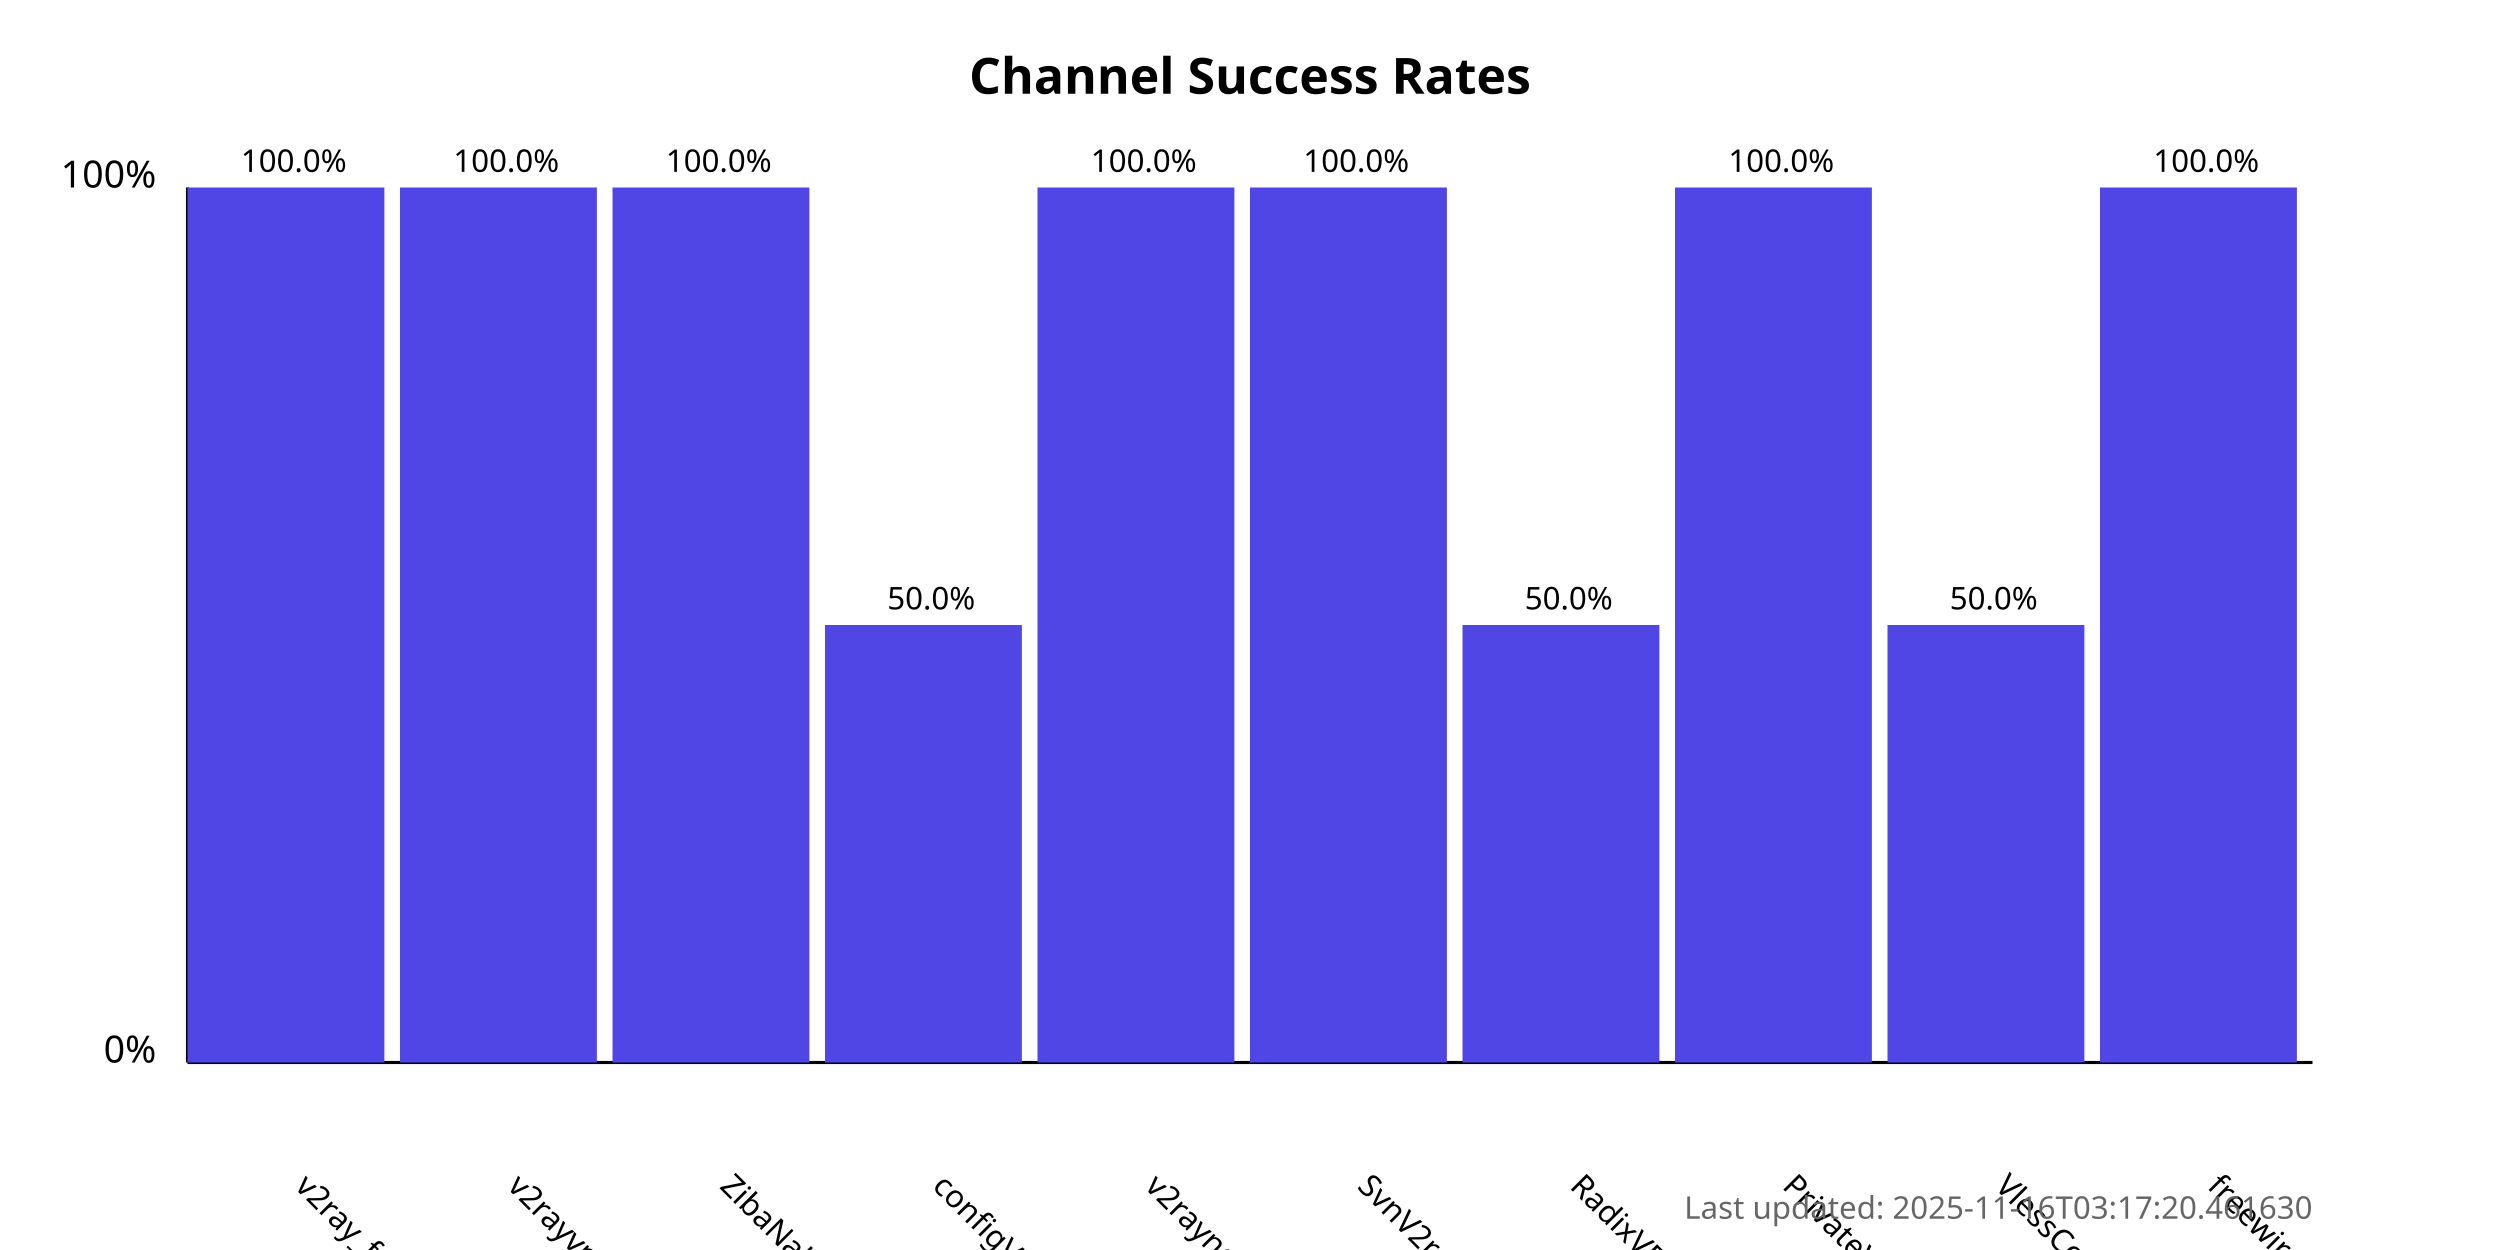
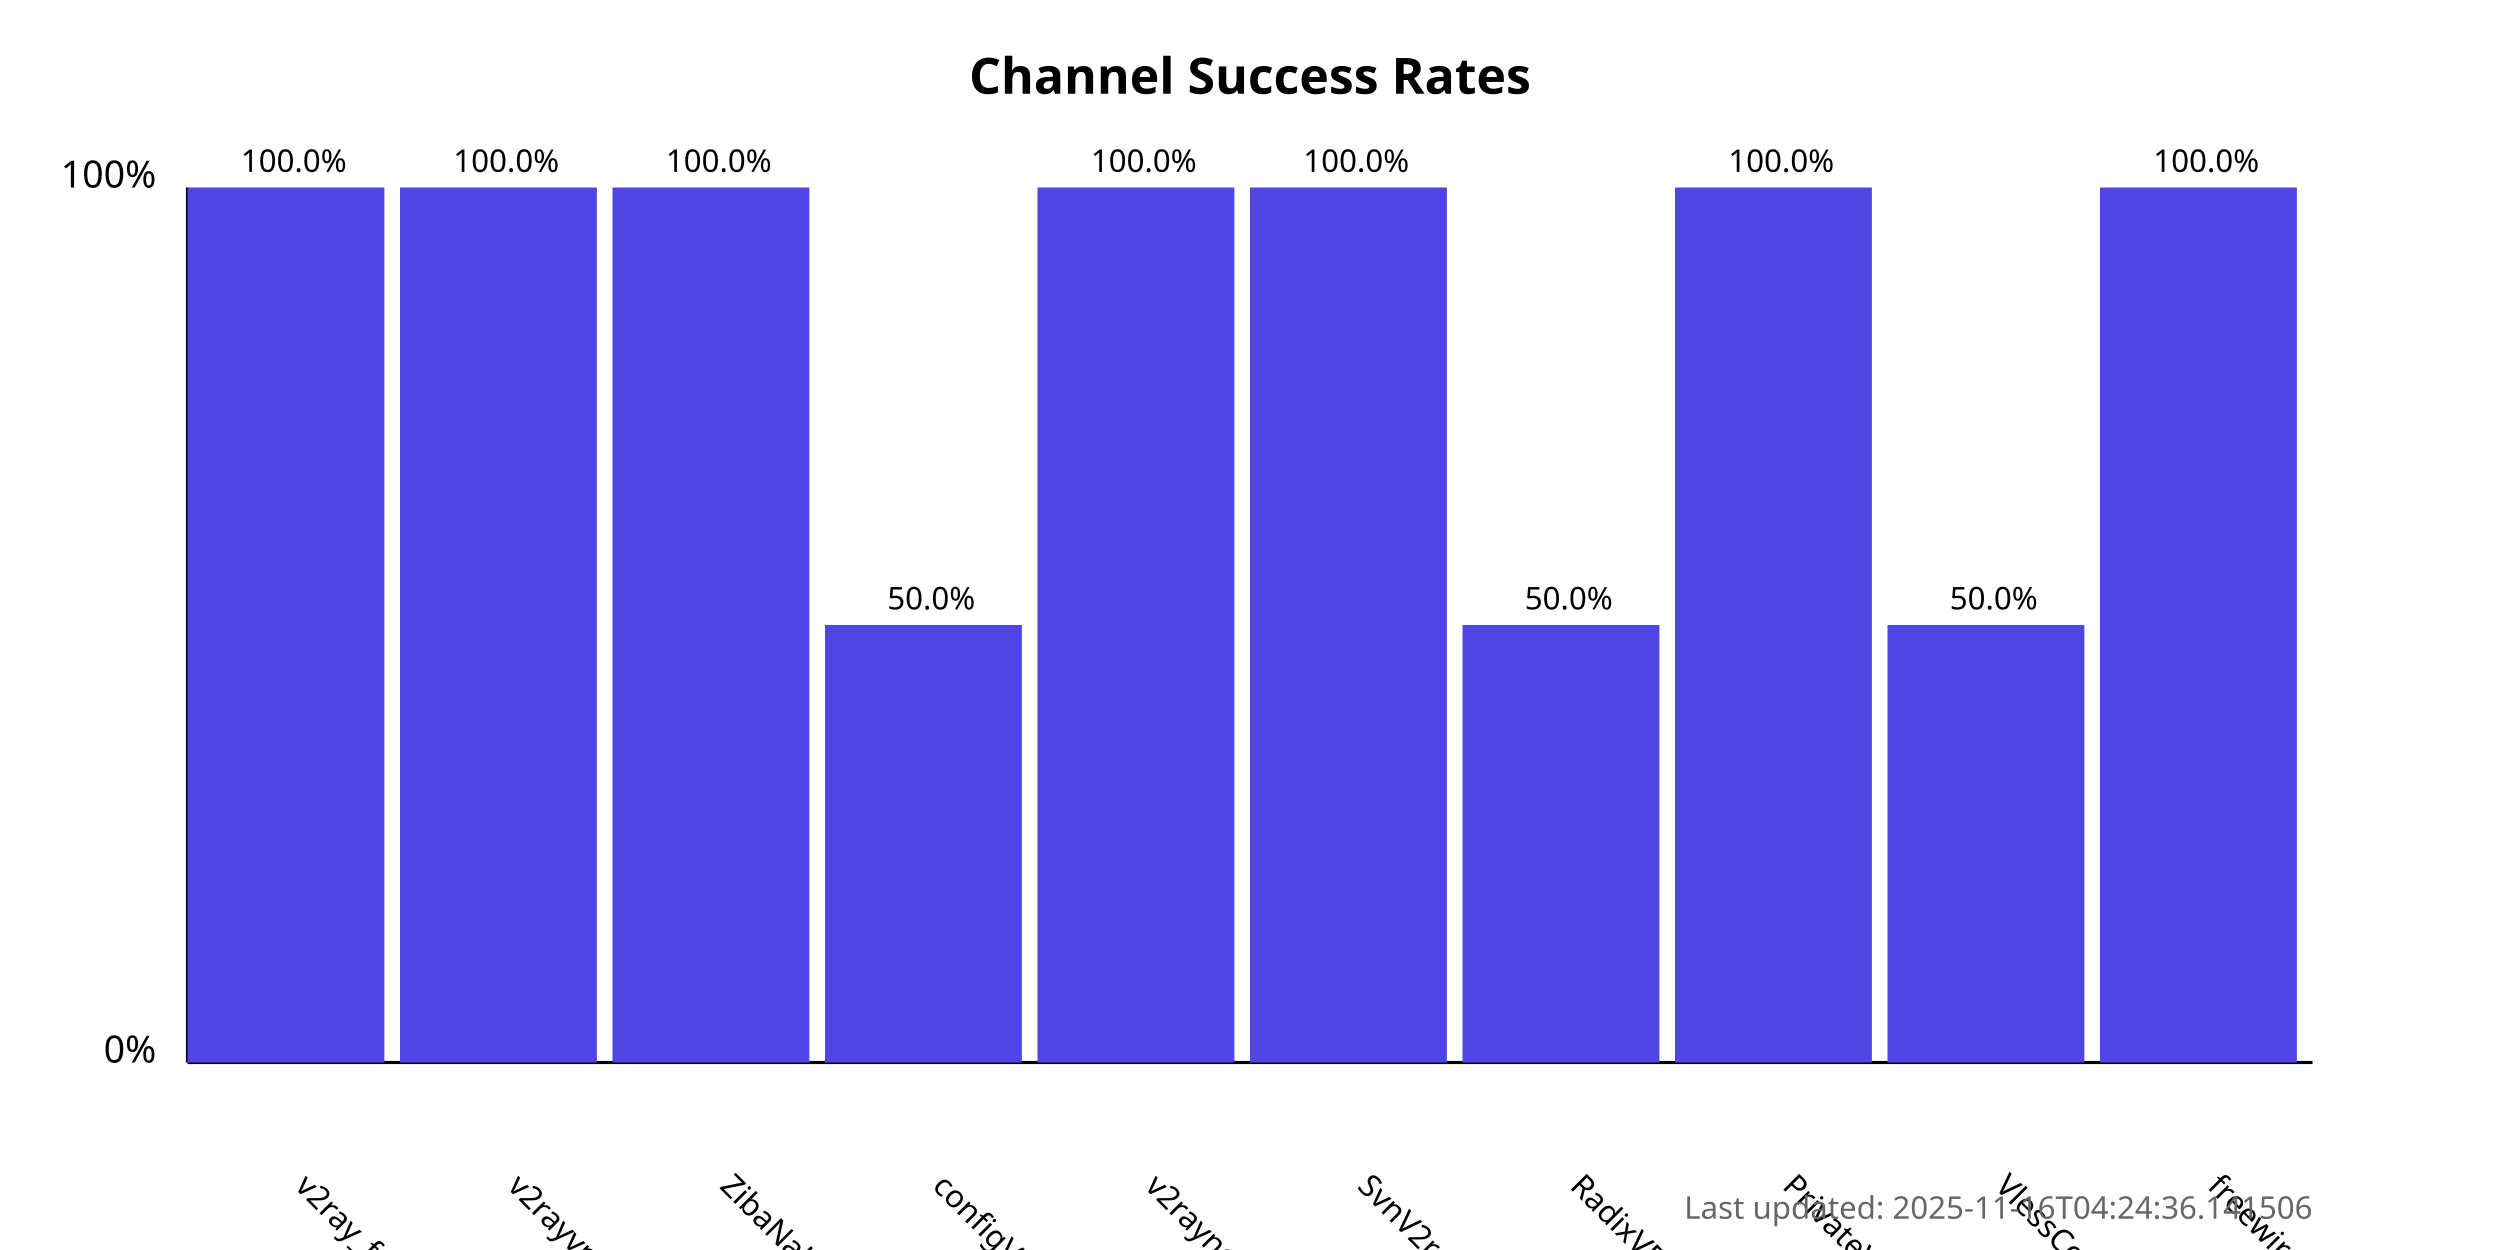
<svg xmlns="http://www.w3.org/2000/svg" width="800" height="400">
  <style>
            .chart-title { font: bold 16px sans-serif; }
            .axis-label { font: 12px sans-serif; }
            .tick-label { font: 10px sans-serif; }
            .bar { fill: #4f46e5; }
            .bar:hover { fill: #6366f1; }
            .timestamp { font: 10px sans-serif; fill: #666; }
        </style>
  <text x="400.0" y="30" text-anchor="middle" class="chart-title">
            Channel Success Rates
        </text>
  <line x1="60" y1="340" x2="60" y2="60" stroke="black" stroke-width="1" />
  <line x1="60" y1="340" x2="740" y2="340" stroke="black" stroke-width="1" />
  <text x="50" y="340" text-anchor="end" class="axis-label">0%</text>
  <text x="50" y="60" text-anchor="end" class="axis-label">100%</text>
  <g>
    <rect x="60" y="60.0" width="63.0" height="280.0" class="bar" />
    <text x="94.0" y="380" transform="rotate(45, 94.0, 380)" text-anchor="start" class="tick-label">
                v2ray_free_conf
            </text>
    <text x="94.0" y="55.0" text-anchor="middle" class="tick-label">
                100.0%
            </text>
  </g>
  <g>
    <rect x="128.0" y="60.0" width="63.0" height="280.0" class="bar" />
    <text x="162.0" y="380" transform="rotate(45, 162.0, 380)" text-anchor="start" class="tick-label">
                v2rayvpno
            </text>
    <text x="162.0" y="55.0" text-anchor="middle" class="tick-label">
                100.0%
            </text>
  </g>
  <g>
    <rect x="196.0" y="60.0" width="63.0" height="280.0" class="bar" />
    <text x="230.0" y="380" transform="rotate(45, 230.0, 380)" text-anchor="start" class="tick-label">
                ZibaNabz
            </text>
    <text x="230.0" y="55.0" text-anchor="middle" class="tick-label">
                100.0%
            </text>
  </g>
  <g>
    <rect x="264.0" y="200.0" width="63.0" height="140.0" class="bar" />
    <text x="298.0" y="380" transform="rotate(45, 298.0, 380)" text-anchor="start" class="tick-label">
                configV2rayForFree
            </text>
    <text x="298.0" y="195.0" text-anchor="middle" class="tick-label">
                50.0%
            </text>
  </g>
  <g>
    <rect x="332.0" y="60.0" width="63.0" height="280.0" class="bar" />
    <text x="366.0" y="380" transform="rotate(45, 366.0, 380)" text-anchor="start" class="tick-label">
                v2rayngvpn
            </text>
    <text x="366.0" y="55.0" text-anchor="middle" class="tick-label">
                100.0%
            </text>
  </g>
  <g>
    <rect x="400.0" y="60.0" width="63.0" height="280.0" class="bar" />
    <text x="434.0" y="380" transform="rotate(45, 434.0, 380)" text-anchor="start" class="tick-label">
                SvnV2ray
            </text>
    <text x="434.0" y="55.0" text-anchor="middle" class="tick-label">
                100.0%
            </text>
  </g>
  <g>
    <rect x="468.0" y="200.0" width="63.0" height="140.0" class="bar" />
    <text x="502.0" y="380" transform="rotate(45, 502.0, 380)" text-anchor="start" class="tick-label">
                RadixVPN
            </text>
    <text x="502.0" y="195.0" text-anchor="middle" class="tick-label">
                50.0%
            </text>
  </g>
  <g>
    <rect x="536.0" y="60.0" width="63.0" height="280.0" class="bar" />
    <text x="570.0" y="380" transform="rotate(45, 570.0, 380)" text-anchor="start" class="tick-label">
                PrivateVPNs
            </text>
    <text x="570.0" y="55.0" text-anchor="middle" class="tick-label">
                100.0%
            </text>
  </g>
  <g>
    <rect x="604.0" y="200.0" width="63.0" height="140.0" class="bar" />
    <text x="638.0" y="380" transform="rotate(45, 638.0, 380)" text-anchor="start" class="tick-label">
                VlessConfig
            </text>
    <text x="638.0" y="195.0" text-anchor="middle" class="tick-label">
                50.0%
            </text>
  </g>
  <g>
    <rect x="672.0" y="60.0" width="63.0" height="280.0" class="bar" />
    <text x="706.0" y="380" transform="rotate(45, 706.0, 380)" text-anchor="start" class="tick-label">
                freewireguard
            </text>
    <text x="706.0" y="55.0" text-anchor="middle" class="tick-label">
                100.0%
            </text>
  </g>
  <text x="740" y="390" text-anchor="end" class="timestamp">
-             Last updated: 2025-11-16T03:17:20.461630
+             Last updated: 2025-11-16T04:24:36.141506
        </text>
</svg>
